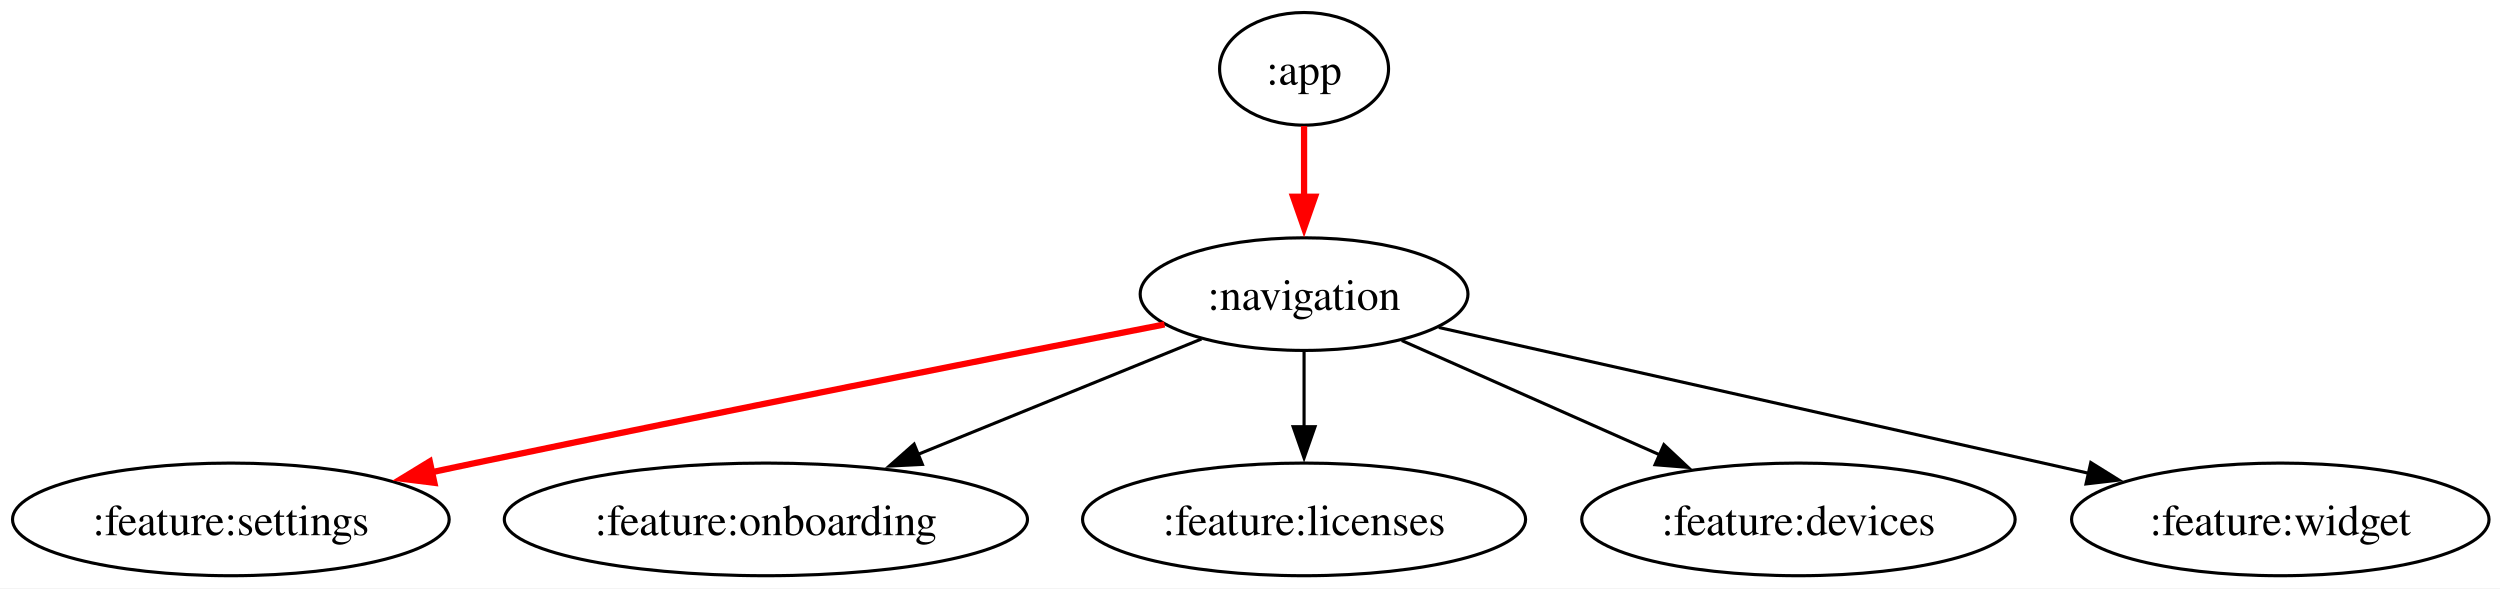
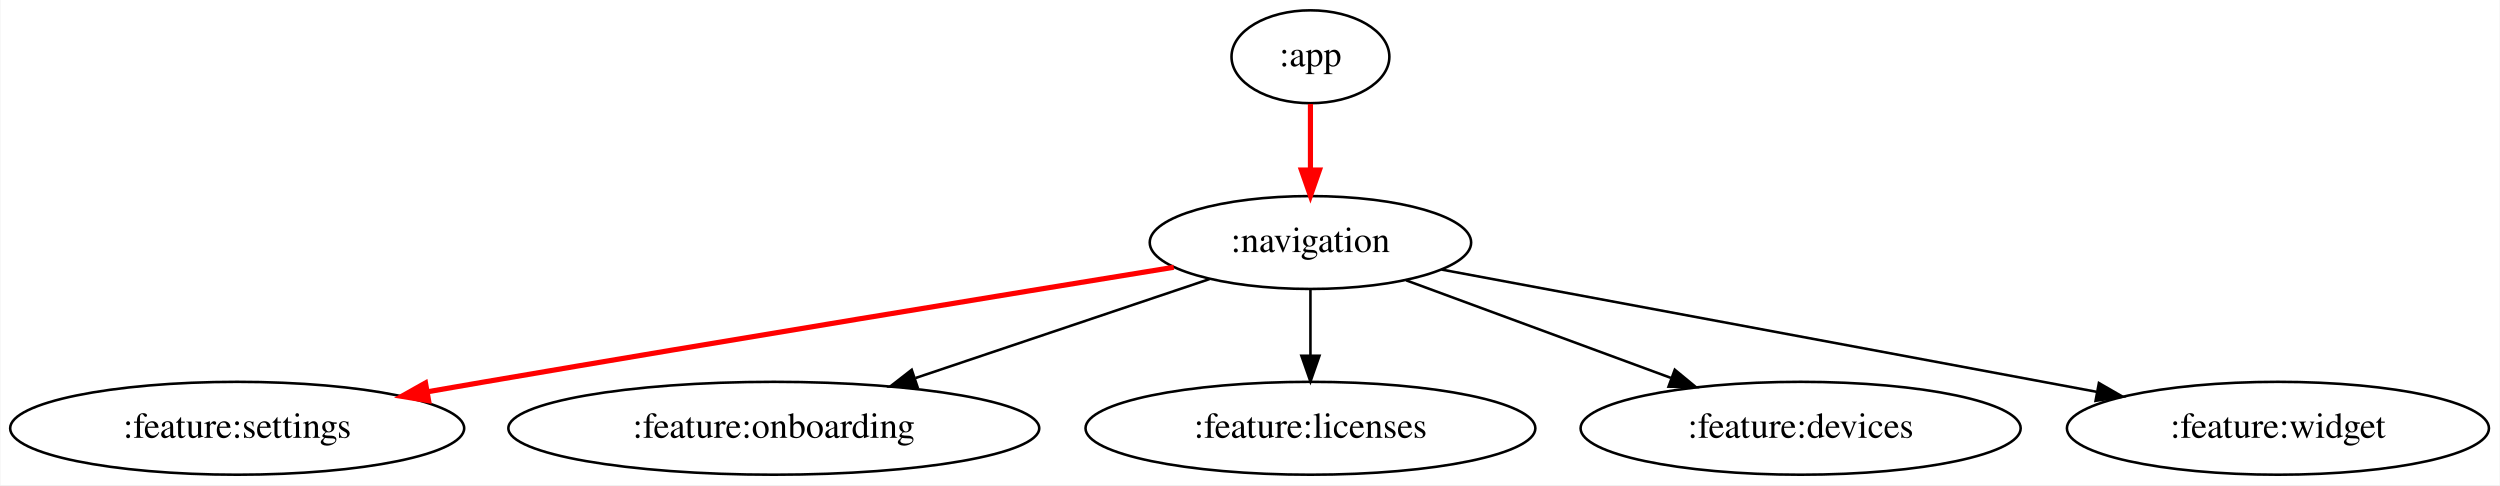
- <svg xmlns="http://www.w3.org/2000/svg" width="799pt" height="188pt" viewBox="0.00 0.00 799.00 188.00">
+ <svg xmlns="http://www.w3.org/2000/svg" width="969pt" height="188pt" viewBox="0.00 0.00 968.63 188.00">
  <g id="graph0" class="graph" transform="scale(1 1) rotate(0) translate(4 184)">
-     <polygon fill="white" stroke="none" points="-4,4 -4,-184 795.48,-184 795.48,4 -4,4" />
+     <polygon fill="white" stroke="transparent" points="-4,4 -4,-184 964.63,-184 964.63,4 -4,4" />
    <g id="node1" class="node">
-       <ellipse fill="none" stroke="black" cx="412.78" cy="-162" rx="27" ry="18" />
-       <text xml:space="preserve" text-anchor="middle" x="412.78" y="-156.95" font-family="Times,serif" font-size="14.00">:app</text>
+       <ellipse fill="none" stroke="black" cx="503.74" cy="-162" rx="30.59" ry="18" />
+       <text text-anchor="middle" x="503.74" y="-158.3" font-family="Times,serif" font-size="14.00">:app</text>
    </g>
    <g id="node2" class="node">
-       <ellipse fill="none" stroke="black" cx="412.78" cy="-90" rx="52.38" ry="18" />
-       <text xml:space="preserve" text-anchor="middle" x="412.78" y="-84.95" font-family="Times,serif" font-size="14.00">:navigation</text>
+       <ellipse fill="none" stroke="black" cx="503.74" cy="-90" rx="62.29" ry="18" />
+       <text text-anchor="middle" x="503.74" y="-86.3" font-family="Times,serif" font-size="14.00">:navigation</text>
    </g>
    <g id="edge1" class="edge">
-       <path fill="none" stroke="red" stroke-width="2" d="M412.78,-143.7C412.78,-136.41 412.78,-127.73 412.78,-119.54" />
-       <polygon fill="red" stroke="red" stroke-width="2" points="416.28,-121.13 412.78,-111.13 409.28,-121.13 416.28,-121.13" />
+       <path fill="none" stroke="red" stroke-width="2" d="M503.74,-143.7C503.74,-135.98 503.74,-126.71 503.74,-118.11" />
+       <polygon fill="red" stroke="red" stroke-width="2" points="507.24,-118.1 503.74,-108.1 500.24,-118.1 507.24,-118.1" />
    </g>
    <g id="node3" class="node">
-       <ellipse fill="none" stroke="black" cx="69.78" cy="-18" rx="69.78" ry="18" />
-       <text xml:space="preserve" text-anchor="middle" x="69.78" y="-12.95" font-family="Times,serif" font-size="14.00">:feature:settings</text>
+       <ellipse fill="none" stroke="black" cx="87.74" cy="-18" rx="87.99" ry="18" />
+       <text text-anchor="middle" x="87.74" y="-14.3" font-family="Times,serif" font-size="14.00">:feature:settings</text>
    </g>
    <g id="edge2" class="edge">
-       <path fill="none" stroke="red" stroke-width="2" d="M368.19,-80.32C315.48,-70.02 225.16,-52.17 147.78,-36 142.84,-34.97 137.72,-33.88 132.58,-32.79" />
-       <polygon fill="red" stroke="red" stroke-width="2" points="134.83,-29.69 124.32,-31.01 133.36,-36.53 134.83,-29.69" />
+       <path fill="none" stroke="red" stroke-width="2" d="M450.77,-80.41C387.28,-70.08 277.68,-52.1 183.74,-36 176.49,-34.76 168.94,-33.45 161.39,-32.13" />
+       <polygon fill="red" stroke="red" stroke-width="2" points="161.95,-28.67 151.5,-30.39 160.74,-35.57 161.95,-28.67" />
    </g>
    <g id="node4" class="node">
-       <ellipse fill="none" stroke="black" cx="240.78" cy="-18" rx="83.6" ry="18" />
-       <text xml:space="preserve" text-anchor="middle" x="240.78" y="-12.95" font-family="Times,serif" font-size="14.00">:feature:onboarding</text>
+       <ellipse fill="none" stroke="black" cx="295.74" cy="-18" rx="102.88" ry="18" />
+       <text text-anchor="middle" x="295.74" y="-14.3" font-family="Times,serif" font-size="14.00">:feature:onboarding</text>
    </g>
    <g id="edge3" class="edge">
-       <path fill="none" stroke="black" d="M380.02,-75.67C354.32,-65.21 318.17,-50.5 289.15,-38.69" />
-       <polygon fill="black" stroke="black" points="290.79,-35.58 280.21,-35.05 288.15,-42.06 290.79,-35.58" />
+       <path fill="none" stroke="black" d="M464.62,-75.83C432.46,-65.01 386.51,-49.55 350.66,-37.48" />
+       <polygon fill="black" stroke="black" points="351.43,-34.05 340.84,-34.18 349.2,-40.68 351.43,-34.05" />
    </g>
    <g id="node5" class="node">
-       <ellipse fill="none" stroke="black" cx="412.78" cy="-18" rx="70.8" ry="18" />
-       <text xml:space="preserve" text-anchor="middle" x="412.78" y="-12.95" font-family="Times,serif" font-size="14.00">:feature:licenses</text>
+       <ellipse fill="none" stroke="black" cx="503.74" cy="-18" rx="87.18" ry="18" />
+       <text text-anchor="middle" x="503.74" y="-14.3" font-family="Times,serif" font-size="14.00">:feature:licenses</text>
    </g>
    <g id="edge4" class="edge">
-       <path fill="none" stroke="black" d="M412.78,-71.7C412.78,-64.41 412.78,-55.73 412.78,-47.54" />
-       <polygon fill="black" stroke="black" points="416.28,-47.62 412.78,-37.62 409.28,-47.62 416.28,-47.62" />
+       <path fill="none" stroke="black" d="M503.74,-71.7C503.74,-63.98 503.74,-54.71 503.74,-46.11" />
+       <polygon fill="black" stroke="black" points="507.24,-46.1 503.74,-36.1 500.24,-46.1 507.24,-46.1" />
    </g>
    <g id="node6" class="node">
-       <ellipse fill="none" stroke="black" cx="570.78" cy="-18" rx="69.26" ry="18" />
-       <text xml:space="preserve" text-anchor="middle" x="570.78" y="-12.95" font-family="Times,serif" font-size="14.00">:feature:devices</text>
+       <ellipse fill="none" stroke="black" cx="693.74" cy="-18" rx="85.29" ry="18" />
+       <text text-anchor="middle" x="693.74" y="-14.3" font-family="Times,serif" font-size="14.00">:feature:devices</text>
    </g>
    <g id="edge5" class="edge">
-       <path fill="none" stroke="black" d="M443.99,-75.17C467.55,-64.73 500.18,-50.28 526.44,-38.64" />
-       <polygon fill="black" stroke="black" points="527.78,-41.88 535.51,-34.63 524.95,-35.48 527.78,-41.88" />
+       <path fill="none" stroke="black" d="M540.83,-75.34C570.09,-64.56 611.21,-49.41 643.44,-37.53" />
+       <polygon fill="black" stroke="black" points="644.96,-40.7 653.13,-33.96 642.54,-34.13 644.96,-40.7" />
    </g>
    <g id="node7" class="node">
-       <ellipse fill="none" stroke="black" cx="724.78" cy="-18" rx="66.71" ry="18" />
-       <text xml:space="preserve" text-anchor="middle" x="724.78" y="-12.95" font-family="Times,serif" font-size="14.00">:feature:widget</text>
+       <ellipse fill="none" stroke="black" cx="878.74" cy="-18" rx="81.79" ry="18" />
+       <text text-anchor="middle" x="878.74" y="-14.3" font-family="Times,serif" font-size="14.00">:feature:widget</text>
    </g>
    <g id="edge6" class="edge">
-       <path fill="none" stroke="black" d="M455.83,-79.34C509.73,-67.25 602.4,-46.46 663.64,-32.72" />
-       <polygon fill="black" stroke="black" points="664.22,-36.17 673.21,-30.57 662.69,-29.34 664.22,-36.17" />
+       <path fill="none" stroke="black" d="M554.53,-79.52C611.35,-68.92 706.14,-51.24 787.74,-36 794.43,-34.75 801.39,-33.45 808.36,-32.15" />
+       <polygon fill="black" stroke="black" points="809.35,-35.53 818.53,-30.25 808.06,-28.64 809.35,-35.53" />
    </g>
  </g>
</svg>
